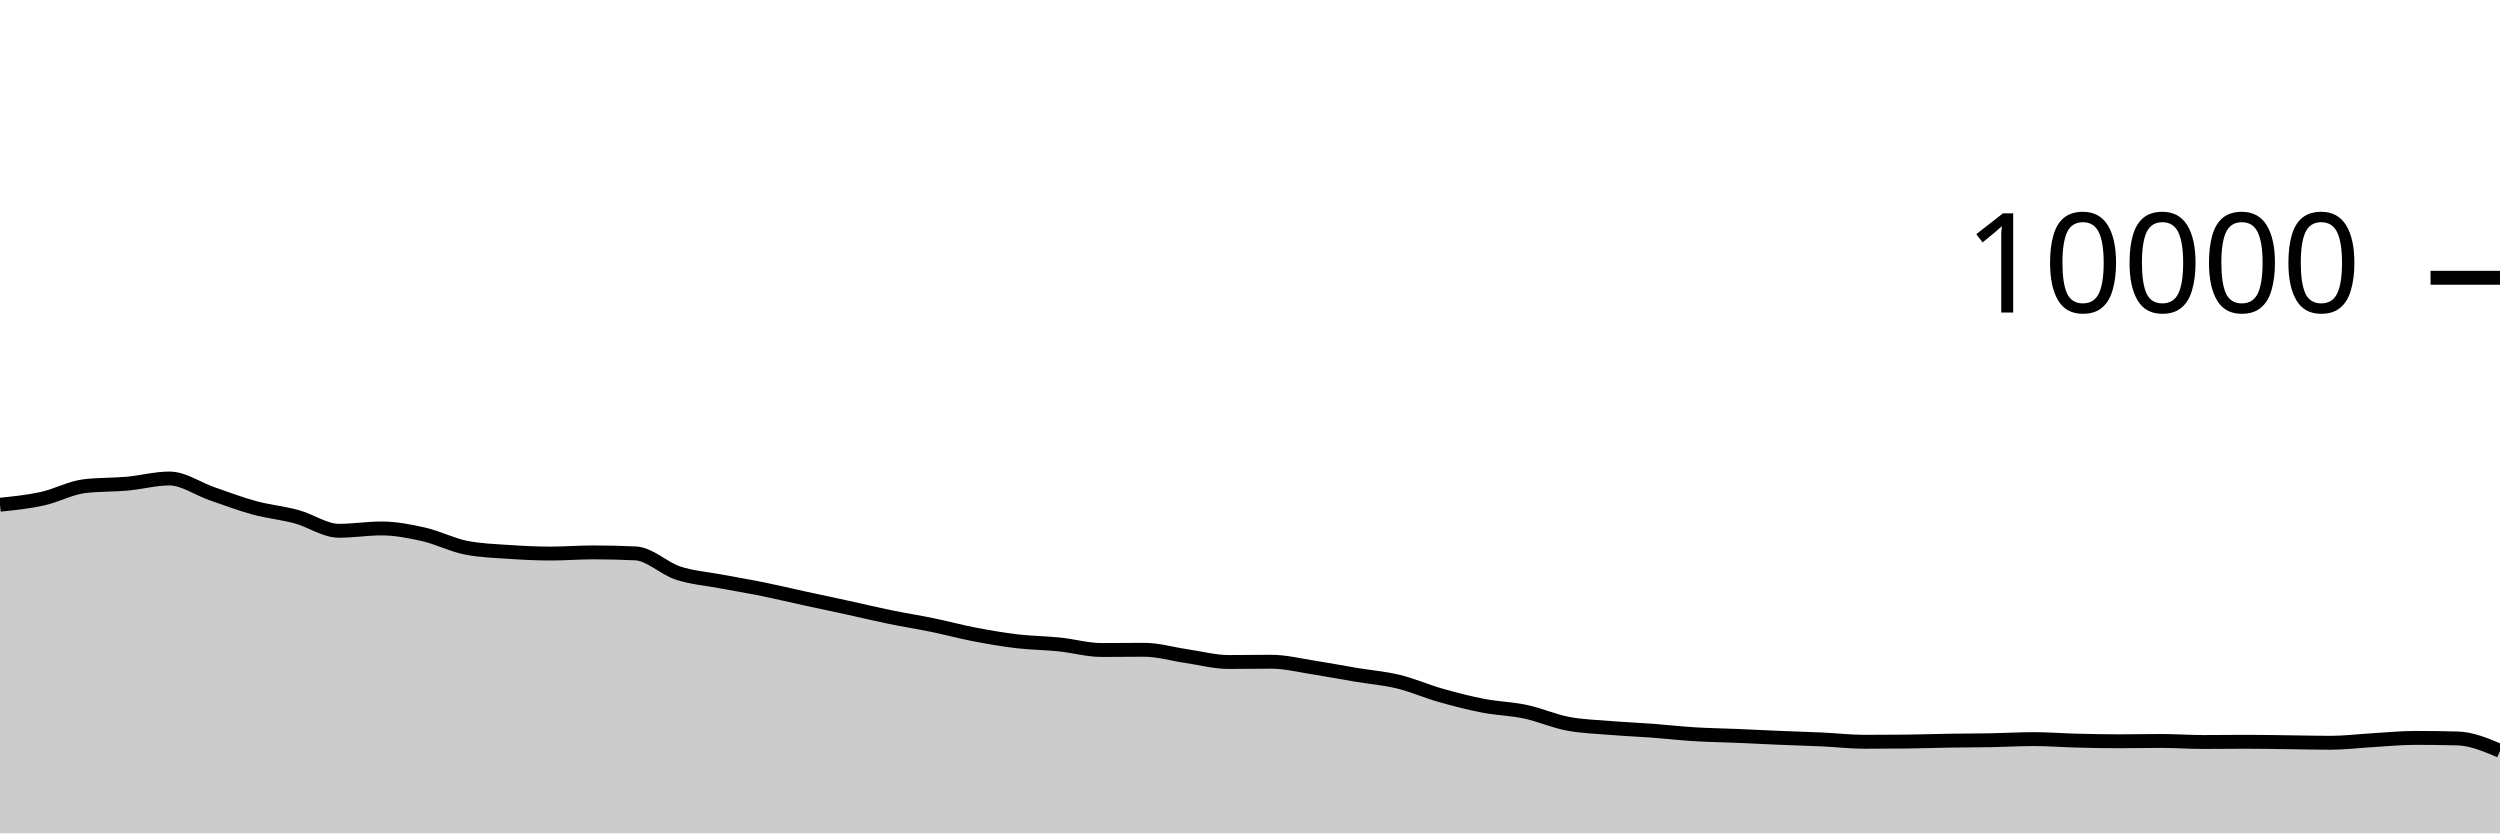
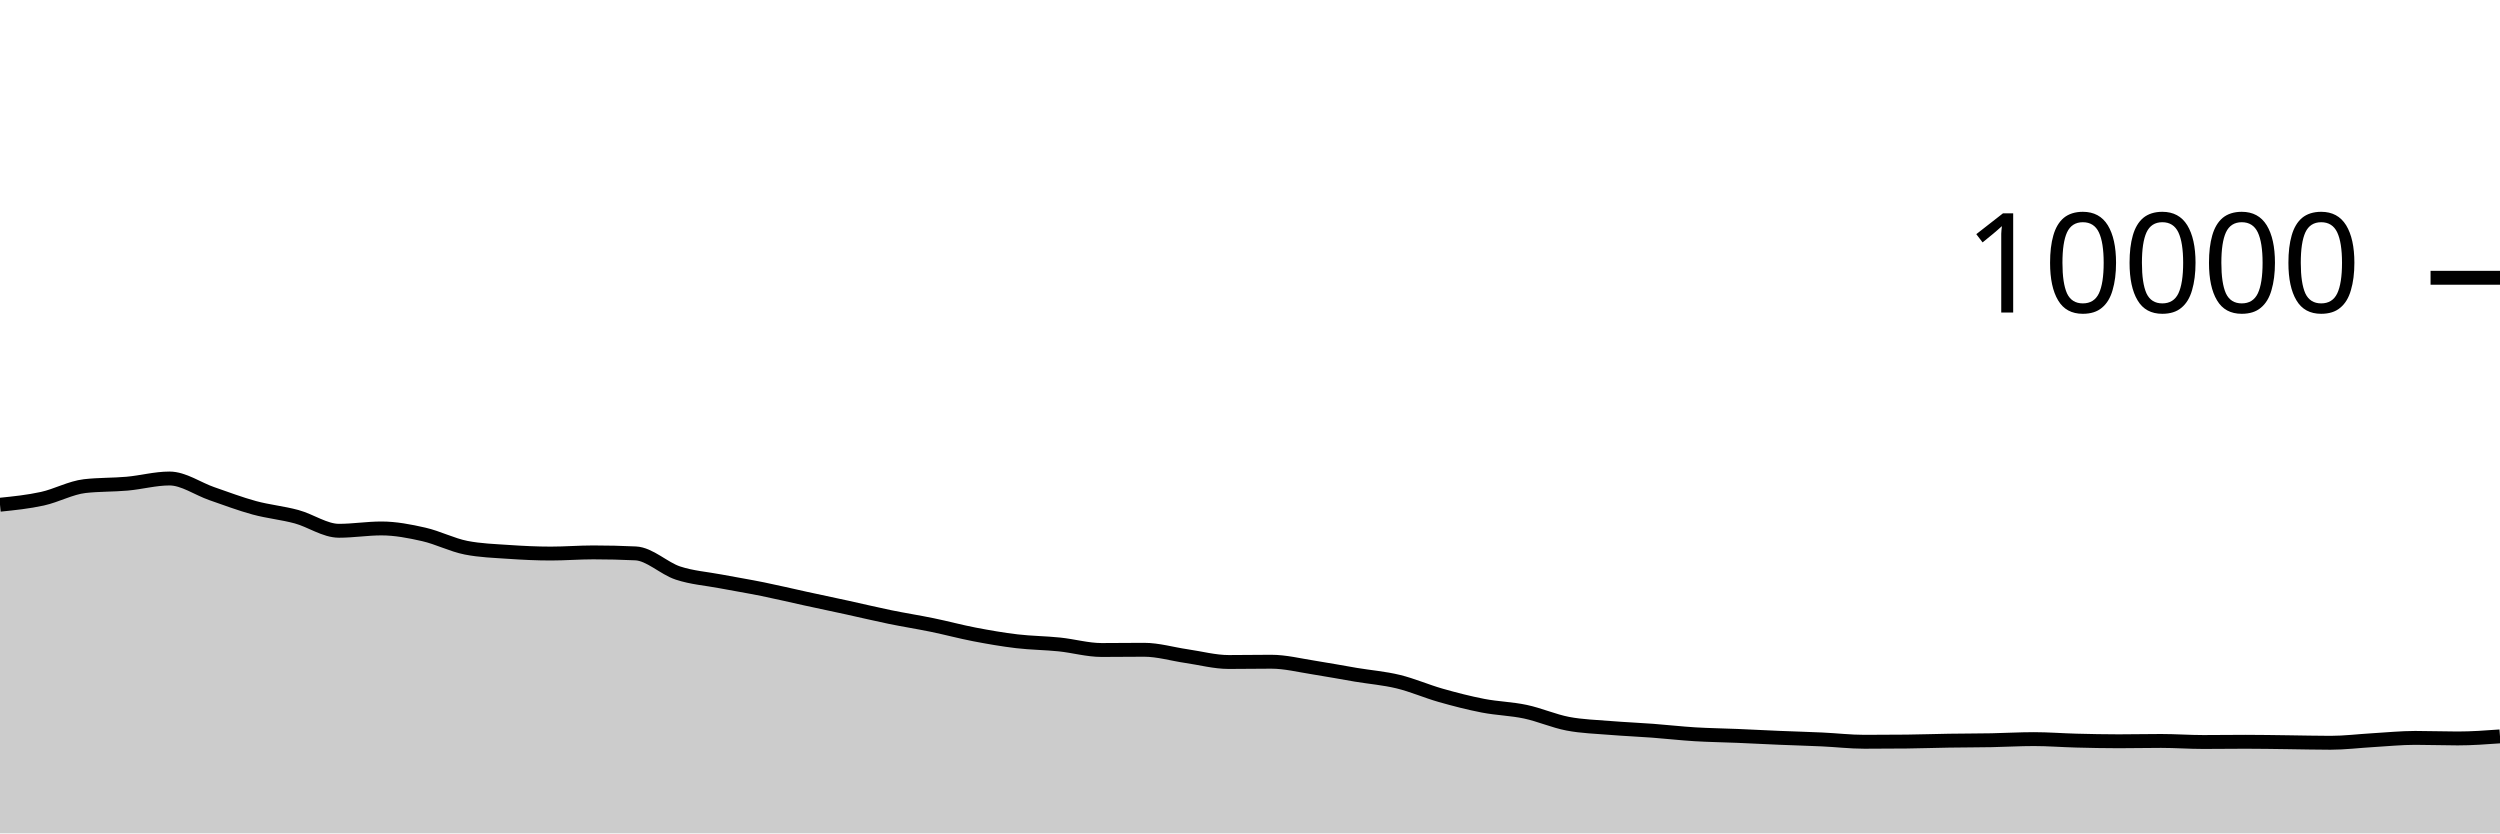
<svg xmlns="http://www.w3.org/2000/svg" viewBox="0 0 180 60">
  <g transform="translate(0,20)">
-     <path class="area" fill="rgba(0, 0, 0, 0.2)" d="M0,16.34C1.017,16.236,2.034,16.131,3.051,15.908C4.068,15.685,5.085,15.117,6.102,15C7.119,14.883,8.136,14.915,9.153,14.824C10.169,14.733,11.186,14.452,12.203,14.452C13.22,14.452,14.237,15.193,15.254,15.544C16.271,15.895,17.288,16.283,18.305,16.56C19.322,16.837,20.339,16.928,21.356,17.204C22.373,17.48,23.39,18.216,24.407,18.216C25.424,18.216,26.441,18.048,27.458,18.048C28.475,18.048,29.492,18.245,30.508,18.476C31.525,18.707,32.542,19.236,33.559,19.436C34.576,19.636,35.593,19.666,36.61,19.736C37.627,19.806,38.644,19.856,39.661,19.856C40.678,19.856,41.695,19.772,42.712,19.772C43.729,19.772,44.746,19.796,45.763,19.844C46.78,19.892,47.797,20.925,48.814,21.26C49.831,21.595,50.847,21.663,51.864,21.856C52.881,22.049,53.898,22.214,54.915,22.42C55.932,22.626,56.949,22.871,57.966,23.092C58.983,23.313,60,23.526,61.017,23.748C62.034,23.97,63.051,24.215,64.068,24.424C65.085,24.633,66.102,24.791,67.119,25C68.136,25.209,69.153,25.485,70.169,25.68C71.186,25.875,72.203,26.052,73.22,26.172C74.237,26.292,75.254,26.295,76.271,26.4C77.288,26.505,78.305,26.8,79.322,26.8C80.339,26.8,81.356,26.784,82.373,26.784C83.39,26.784,84.407,27.093,85.424,27.24C86.441,27.387,87.458,27.664,88.475,27.664C89.492,27.664,90.508,27.644,91.525,27.644C92.542,27.644,93.559,27.903,94.576,28.06C95.593,28.217,96.61,28.414,97.627,28.584C98.644,28.754,99.661,28.833,100.678,29.08C101.695,29.327,102.712,29.775,103.729,30.064C104.746,30.353,105.763,30.615,106.78,30.812C107.797,31.009,108.814,31.028,109.831,31.244C110.847,31.46,111.864,31.913,112.881,32.108C113.898,32.303,114.915,32.328,115.932,32.412C116.949,32.496,117.966,32.536,118.983,32.612C120,32.688,121.017,32.806,122.034,32.868C123.051,32.93,124.068,32.941,125.085,32.984C126.102,33.027,127.119,33.081,128.136,33.124C129.153,33.167,130.169,33.193,131.186,33.24C132.203,33.287,133.22,33.408,134.237,33.408C135.254,33.408,136.271,33.403,137.288,33.392C138.305,33.381,139.322,33.344,140.339,33.328C141.356,33.312,142.373,33.315,143.39,33.296C144.407,33.277,145.424,33.216,146.441,33.216C147.458,33.216,148.475,33.298,149.492,33.324C150.508,33.35,151.525,33.372,152.542,33.372C153.559,33.372,154.576,33.348,155.593,33.348C156.61,33.348,157.627,33.424,158.644,33.424C159.661,33.424,160.678,33.408,161.695,33.408C162.712,33.408,163.729,33.428,164.746,33.44C165.763,33.452,166.78,33.48,167.797,33.48C168.814,33.48,169.831,33.351,170.847,33.292C171.864,33.233,172.881,33.128,173.898,33.128C174.915,33.128,175.932,33.141,176.949,33.168C177.966,33.195,178.983,33.627,180,34.06L180,40C178.983,40,177.966,40,176.949,40C175.932,40,174.915,40,173.898,40C172.881,40,171.864,40,170.847,40C169.831,40,168.814,40,167.797,40C166.78,40,165.763,40,164.746,40C163.729,40,162.712,40,161.695,40C160.678,40,159.661,40,158.644,40C157.627,40,156.61,40,155.593,40C154.576,40,153.559,40,152.542,40C151.525,40,150.508,40,149.492,40C148.475,40,147.458,40,146.441,40C145.424,40,144.407,40,143.39,40C142.373,40,141.356,40,140.339,40C139.322,40,138.305,40,137.288,40C136.271,40,135.254,40,134.237,40C133.22,40,132.203,40,131.186,40C130.169,40,129.153,40,128.136,40C127.119,40,126.102,40,125.085,40C124.068,40,123.051,40,122.034,40C121.017,40,120,40,118.983,40C117.966,40,116.949,40,115.932,40C114.915,40,113.898,40,112.881,40C111.864,40,110.847,40,109.831,40C108.814,40,107.797,40,106.78,40C105.763,40,104.746,40,103.729,40C102.712,40,101.695,40,100.678,40C99.661,40,98.644,40,97.627,40C96.61,40,95.593,40,94.576,40C93.559,40,92.542,40,91.525,40C90.508,40,89.492,40,88.475,40C87.458,40,86.441,40,85.424,40C84.407,40,83.39,40,82.373,40C81.356,40,80.339,40,79.322,40C78.305,40,77.288,40,76.271,40C75.254,40,74.237,40,73.22,40C72.203,40,71.186,40,70.169,40C69.153,40,68.136,40,67.119,40C66.102,40,65.085,40,64.068,40C63.051,40,62.034,40,61.017,40C60,40,58.983,40,57.966,40C56.949,40,55.932,40,54.915,40C53.898,40,52.881,40,51.864,40C50.847,40,49.831,40,48.814,40C47.797,40,46.78,40,45.763,40C44.746,40,43.729,40,42.712,40C41.695,40,40.678,40,39.661,40C38.644,40,37.627,40,36.61,40C35.593,40,34.576,40,33.559,40C32.542,40,31.525,40,30.508,40C29.492,40,28.475,40,27.458,40C26.441,40,25.424,40,24.407,40C23.39,40,22.373,40,21.356,40C20.339,40,19.322,40,18.305,40C17.288,40,16.271,40,15.254,40C14.237,40,13.22,40,12.203,40C11.186,40,10.169,40,9.153,40C8.136,40,7.119,40,6.102,40C5.085,40,4.068,40,3.051,40C2.034,40,1.017,40,0,40Z" />
-     <path class="line" stroke="black" fill="none" d="M0,16.34C1.017,16.236,2.034,16.131,3.051,15.908C4.068,15.685,5.085,15.117,6.102,15C7.119,14.883,8.136,14.915,9.153,14.824C10.169,14.733,11.186,14.452,12.203,14.452C13.22,14.452,14.237,15.193,15.254,15.544C16.271,15.895,17.288,16.283,18.305,16.56C19.322,16.837,20.339,16.928,21.356,17.204C22.373,17.48,23.39,18.216,24.407,18.216C25.424,18.216,26.441,18.048,27.458,18.048C28.475,18.048,29.492,18.245,30.508,18.476C31.525,18.707,32.542,19.236,33.559,19.436C34.576,19.636,35.593,19.666,36.61,19.736C37.627,19.806,38.644,19.856,39.661,19.856C40.678,19.856,41.695,19.772,42.712,19.772C43.729,19.772,44.746,19.796,45.763,19.844C46.78,19.892,47.797,20.925,48.814,21.26C49.831,21.595,50.847,21.663,51.864,21.856C52.881,22.049,53.898,22.214,54.915,22.42C55.932,22.626,56.949,22.871,57.966,23.092C58.983,23.313,60,23.526,61.017,23.748C62.034,23.97,63.051,24.215,64.068,24.424C65.085,24.633,66.102,24.791,67.119,25C68.136,25.209,69.153,25.485,70.169,25.68C71.186,25.875,72.203,26.052,73.22,26.172C74.237,26.292,75.254,26.295,76.271,26.4C77.288,26.505,78.305,26.8,79.322,26.8C80.339,26.8,81.356,26.784,82.373,26.784C83.39,26.784,84.407,27.093,85.424,27.24C86.441,27.387,87.458,27.664,88.475,27.664C89.492,27.664,90.508,27.644,91.525,27.644C92.542,27.644,93.559,27.903,94.576,28.06C95.593,28.217,96.61,28.414,97.627,28.584C98.644,28.754,99.661,28.833,100.678,29.08C101.695,29.327,102.712,29.775,103.729,30.064C104.746,30.353,105.763,30.615,106.78,30.812C107.797,31.009,108.814,31.028,109.831,31.244C110.847,31.46,111.864,31.913,112.881,32.108C113.898,32.303,114.915,32.328,115.932,32.412C116.949,32.496,117.966,32.536,118.983,32.612C120,32.688,121.017,32.806,122.034,32.868C123.051,32.93,124.068,32.941,125.085,32.984C126.102,33.027,127.119,33.081,128.136,33.124C129.153,33.167,130.169,33.193,131.186,33.24C132.203,33.287,133.22,33.408,134.237,33.408C135.254,33.408,136.271,33.403,137.288,33.392C138.305,33.381,139.322,33.344,140.339,33.328C141.356,33.312,142.373,33.315,143.39,33.296C144.407,33.277,145.424,33.216,146.441,33.216C147.458,33.216,148.475,33.298,149.492,33.324C150.508,33.35,151.525,33.372,152.542,33.372C153.559,33.372,154.576,33.348,155.593,33.348C156.61,33.348,157.627,33.424,158.644,33.424C159.661,33.424,160.678,33.408,161.695,33.408C162.712,33.408,163.729,33.428,164.746,33.44C165.763,33.452,166.78,33.48,167.797,33.48C168.814,33.48,169.831,33.351,170.847,33.292C171.864,33.233,172.881,33.128,173.898,33.128C174.915,33.128,175.932,33.141,176.949,33.168C177.966,33.195,178.983,33.627,180,34.06" />
+     <path class="area" fill="rgba(0, 0, 0, 0.2)" d="M0,16.34C1.017,16.236,2.034,16.131,3.051,15.908C4.068,15.685,5.085,15.117,6.102,15C7.119,14.883,8.136,14.915,9.153,14.824C10.169,14.733,11.186,14.452,12.203,14.452C13.22,14.452,14.237,15.193,15.254,15.544C16.271,15.895,17.288,16.283,18.305,16.56C19.322,16.837,20.339,16.928,21.356,17.204C22.373,17.48,23.39,18.216,24.407,18.216C25.424,18.216,26.441,18.048,27.458,18.048C28.475,18.048,29.492,18.245,30.508,18.476C31.525,18.707,32.542,19.236,33.559,19.436C34.576,19.636,35.593,19.666,36.61,19.736C37.627,19.806,38.644,19.856,39.661,19.856C40.678,19.856,41.695,19.772,42.712,19.772C43.729,19.772,44.746,19.796,45.763,19.844C46.78,19.892,47.797,20.925,48.814,21.26C49.831,21.595,50.847,21.663,51.864,21.856C52.881,22.049,53.898,22.214,54.915,22.42C55.932,22.626,56.949,22.871,57.966,23.092C58.983,23.313,60,23.526,61.017,23.748C62.034,23.97,63.051,24.215,64.068,24.424C65.085,24.633,66.102,24.791,67.119,25C68.136,25.209,69.153,25.485,70.169,25.68C71.186,25.875,72.203,26.052,73.22,26.172C74.237,26.292,75.254,26.295,76.271,26.4C77.288,26.505,78.305,26.8,79.322,26.8C80.339,26.8,81.356,26.784,82.373,26.784C83.39,26.784,84.407,27.093,85.424,27.24C86.441,27.387,87.458,27.664,88.475,27.664C89.492,27.664,90.508,27.644,91.525,27.644C92.542,27.644,93.559,27.903,94.576,28.06C95.593,28.217,96.61,28.414,97.627,28.584C98.644,28.754,99.661,28.833,100.678,29.08C101.695,29.327,102.712,29.775,103.729,30.064C104.746,30.353,105.763,30.615,106.78,30.812C107.797,31.009,108.814,31.028,109.831,31.244C110.847,31.46,111.864,31.913,112.881,32.108C113.898,32.303,114.915,32.328,115.932,32.412C116.949,32.496,117.966,32.536,118.983,32.612C120,32.688,121.017,32.806,122.034,32.868C123.051,32.93,124.068,32.941,125.085,32.984C126.102,33.027,127.119,33.081,128.136,33.124C129.153,33.167,130.169,33.193,131.186,33.24C132.203,33.287,133.22,33.408,134.237,33.408C135.254,33.408,136.271,33.403,137.288,33.392C138.305,33.381,139.322,33.344,140.339,33.328C141.356,33.312,142.373,33.315,143.39,33.296C144.407,33.277,145.424,33.216,146.441,33.216C147.458,33.216,148.475,33.298,149.492,33.324C150.508,33.35,151.525,33.372,152.542,33.372C153.559,33.372,154.576,33.348,155.593,33.348C156.61,33.348,157.627,33.424,158.644,33.424C159.661,33.424,160.678,33.408,161.695,33.408C162.712,33.408,163.729,33.428,164.746,33.44C165.763,33.452,166.78,33.48,167.797,33.48C168.814,33.48,169.831,33.351,170.847,33.292C171.864,33.233,172.881,33.128,173.898,33.128C174.915,33.128,175.932,33.168,176.949,33.168C177.966,33.168,178.983,33.094,180,33.02L180,40C178.983,40,177.966,40,176.949,40C175.932,40,174.915,40,173.898,40C172.881,40,171.864,40,170.847,40C169.831,40,168.814,40,167.797,40C166.78,40,165.763,40,164.746,40C163.729,40,162.712,40,161.695,40C160.678,40,159.661,40,158.644,40C157.627,40,156.61,40,155.593,40C154.576,40,153.559,40,152.542,40C151.525,40,150.508,40,149.492,40C148.475,40,147.458,40,146.441,40C145.424,40,144.407,40,143.39,40C142.373,40,141.356,40,140.339,40C139.322,40,138.305,40,137.288,40C136.271,40,135.254,40,134.237,40C133.22,40,132.203,40,131.186,40C130.169,40,129.153,40,128.136,40C127.119,40,126.102,40,125.085,40C124.068,40,123.051,40,122.034,40C121.017,40,120,40,118.983,40C117.966,40,116.949,40,115.932,40C114.915,40,113.898,40,112.881,40C111.864,40,110.847,40,109.831,40C108.814,40,107.797,40,106.78,40C105.763,40,104.746,40,103.729,40C102.712,40,101.695,40,100.678,40C99.661,40,98.644,40,97.627,40C96.61,40,95.593,40,94.576,40C93.559,40,92.542,40,91.525,40C90.508,40,89.492,40,88.475,40C87.458,40,86.441,40,85.424,40C84.407,40,83.39,40,82.373,40C81.356,40,80.339,40,79.322,40C78.305,40,77.288,40,76.271,40C75.254,40,74.237,40,73.22,40C72.203,40,71.186,40,70.169,40C69.153,40,68.136,40,67.119,40C66.102,40,65.085,40,64.068,40C63.051,40,62.034,40,61.017,40C60,40,58.983,40,57.966,40C56.949,40,55.932,40,54.915,40C53.898,40,52.881,40,51.864,40C50.847,40,49.831,40,48.814,40C47.797,40,46.78,40,45.763,40C44.746,40,43.729,40,42.712,40C41.695,40,40.678,40,39.661,40C38.644,40,37.627,40,36.61,40C35.593,40,34.576,40,33.559,40C32.542,40,31.525,40,30.508,40C29.492,40,28.475,40,27.458,40C26.441,40,25.424,40,24.407,40C23.39,40,22.373,40,21.356,40C20.339,40,19.322,40,18.305,40C17.288,40,16.271,40,15.254,40C14.237,40,13.22,40,12.203,40C11.186,40,10.169,40,9.153,40C8.136,40,7.119,40,6.102,40C5.085,40,4.068,40,3.051,40C2.034,40,1.017,40,0,40Z" />
+     <path class="line" stroke="black" fill="none" d="M0,16.34C1.017,16.236,2.034,16.131,3.051,15.908C4.068,15.685,5.085,15.117,6.102,15C7.119,14.883,8.136,14.915,9.153,14.824C10.169,14.733,11.186,14.452,12.203,14.452C13.22,14.452,14.237,15.193,15.254,15.544C16.271,15.895,17.288,16.283,18.305,16.56C19.322,16.837,20.339,16.928,21.356,17.204C22.373,17.48,23.39,18.216,24.407,18.216C25.424,18.216,26.441,18.048,27.458,18.048C28.475,18.048,29.492,18.245,30.508,18.476C31.525,18.707,32.542,19.236,33.559,19.436C34.576,19.636,35.593,19.666,36.61,19.736C37.627,19.806,38.644,19.856,39.661,19.856C40.678,19.856,41.695,19.772,42.712,19.772C43.729,19.772,44.746,19.796,45.763,19.844C46.78,19.892,47.797,20.925,48.814,21.26C49.831,21.595,50.847,21.663,51.864,21.856C52.881,22.049,53.898,22.214,54.915,22.42C55.932,22.626,56.949,22.871,57.966,23.092C58.983,23.313,60,23.526,61.017,23.748C62.034,23.97,63.051,24.215,64.068,24.424C65.085,24.633,66.102,24.791,67.119,25C68.136,25.209,69.153,25.485,70.169,25.68C71.186,25.875,72.203,26.052,73.22,26.172C74.237,26.292,75.254,26.295,76.271,26.4C77.288,26.505,78.305,26.8,79.322,26.8C80.339,26.8,81.356,26.784,82.373,26.784C83.39,26.784,84.407,27.093,85.424,27.24C86.441,27.387,87.458,27.664,88.475,27.664C89.492,27.664,90.508,27.644,91.525,27.644C92.542,27.644,93.559,27.903,94.576,28.06C95.593,28.217,96.61,28.414,97.627,28.584C98.644,28.754,99.661,28.833,100.678,29.08C101.695,29.327,102.712,29.775,103.729,30.064C104.746,30.353,105.763,30.615,106.78,30.812C107.797,31.009,108.814,31.028,109.831,31.244C110.847,31.46,111.864,31.913,112.881,32.108C113.898,32.303,114.915,32.328,115.932,32.412C116.949,32.496,117.966,32.536,118.983,32.612C120,32.688,121.017,32.806,122.034,32.868C123.051,32.93,124.068,32.941,125.085,32.984C126.102,33.027,127.119,33.081,128.136,33.124C129.153,33.167,130.169,33.193,131.186,33.24C132.203,33.287,133.22,33.408,134.237,33.408C135.254,33.408,136.271,33.403,137.288,33.392C138.305,33.381,139.322,33.344,140.339,33.328C141.356,33.312,142.373,33.315,143.39,33.296C144.407,33.277,145.424,33.216,146.441,33.216C147.458,33.216,148.475,33.298,149.492,33.324C150.508,33.35,151.525,33.372,152.542,33.372C153.559,33.372,154.576,33.348,155.593,33.348C156.61,33.348,157.627,33.424,158.644,33.424C159.661,33.424,160.678,33.408,161.695,33.408C162.712,33.408,163.729,33.428,164.746,33.44C165.763,33.452,166.78,33.48,167.797,33.48C168.814,33.48,169.831,33.351,170.847,33.292C171.864,33.233,172.881,33.128,173.898,33.128C174.915,33.128,175.932,33.168,176.949,33.168C177.966,33.168,178.983,33.094,180,33.02" />
    <path class="axis-ceiling" stroke-width="1" stroke="black" fill="none" d="M175,0L180,0" />
    <text class="axis-ceiling-label" font-family="sans-serif" text-anchor="end" font-size="10px" x="170" y="2.5">10000</text>
  </g>
</svg>
